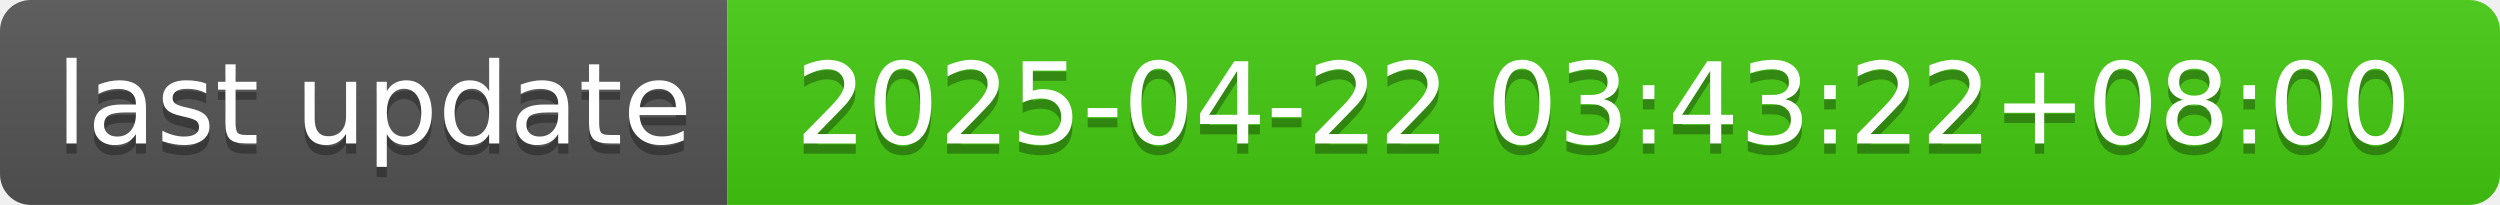
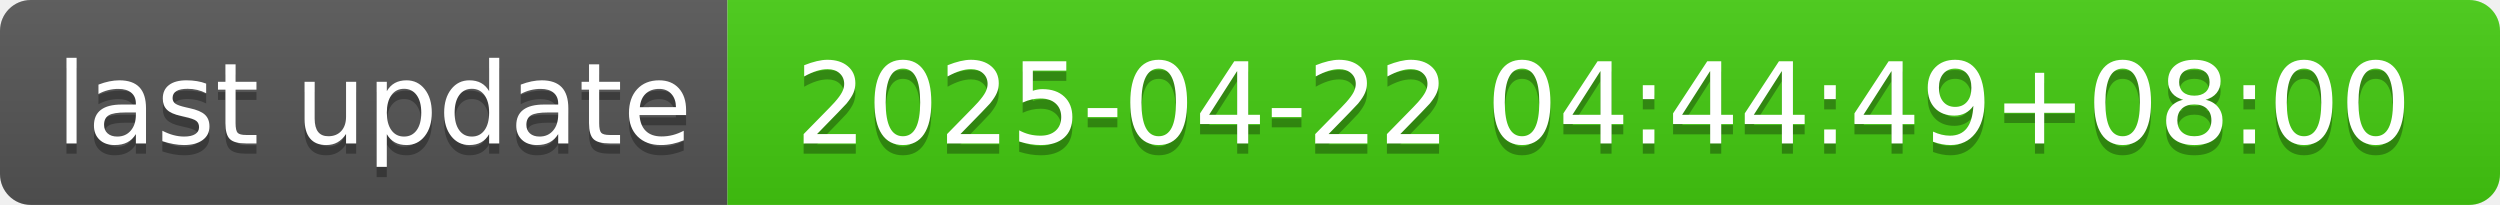
- <svg xmlns="http://www.w3.org/2000/svg" width="244" height="20" role="img" aria-label="last update: 2025-04-22 03:43:22+08:00">
+ <svg xmlns="http://www.w3.org/2000/svg" width="244" height="20" role="img" aria-label="last update: 2025-04-22 04:44:49+08:00">
  <linearGradient id="s" x2="0" y2="100%">
    <stop offset="0" stop-color="#bbb" stop-opacity=".1" />
    <stop offset="1" stop-opacity=".1" />
  </linearGradient>
  <clipPath id="r">
    <rect width="244" height="20" rx="3" fill="#fff" />
  </clipPath>
  <g clip-path="url(#r)">
    <rect width="71" height="20" fill="#555" />
    <rect x="71" width="173" height="20" fill="#4c1" />
    <rect width="244" height="20" fill="url(#s)" />
  </g>
  <g fill="#fff" text-anchor="middle" font-family="Verdana,Geneva,DejaVu Sans,sans-serif" text-rendering="geometricPrecision" font-size="110">
    <text aria-hidden="true" x="365" y="150" fill="#010101" fill-opacity=".3" transform="scale(.1)" textLength="610">last update</text>
    <text x="365" y="140" transform="scale(.1)" fill="#fff" textLength="610">last update</text>
-     <text aria-hidden="true" x="1565" y="150" fill="#010101" fill-opacity=".3" transform="scale(.1)" textLength="1630">2025-04-22 03:43:22+08:00</text>
-     <text x="1565" y="140" transform="scale(.1)" fill="#fff" textLength="1630">2025-04-22 03:43:22+08:00</text>
+     <text aria-hidden="true" x="1565" y="150" fill="#010101" fill-opacity=".3" transform="scale(.1)" textLength="1630">2025-04-22 04:44:49+08:00</text>
+     <text x="1565" y="140" transform="scale(.1)" fill="#fff" textLength="1630">2025-04-22 04:44:49+08:00</text>
  </g>
</svg>
